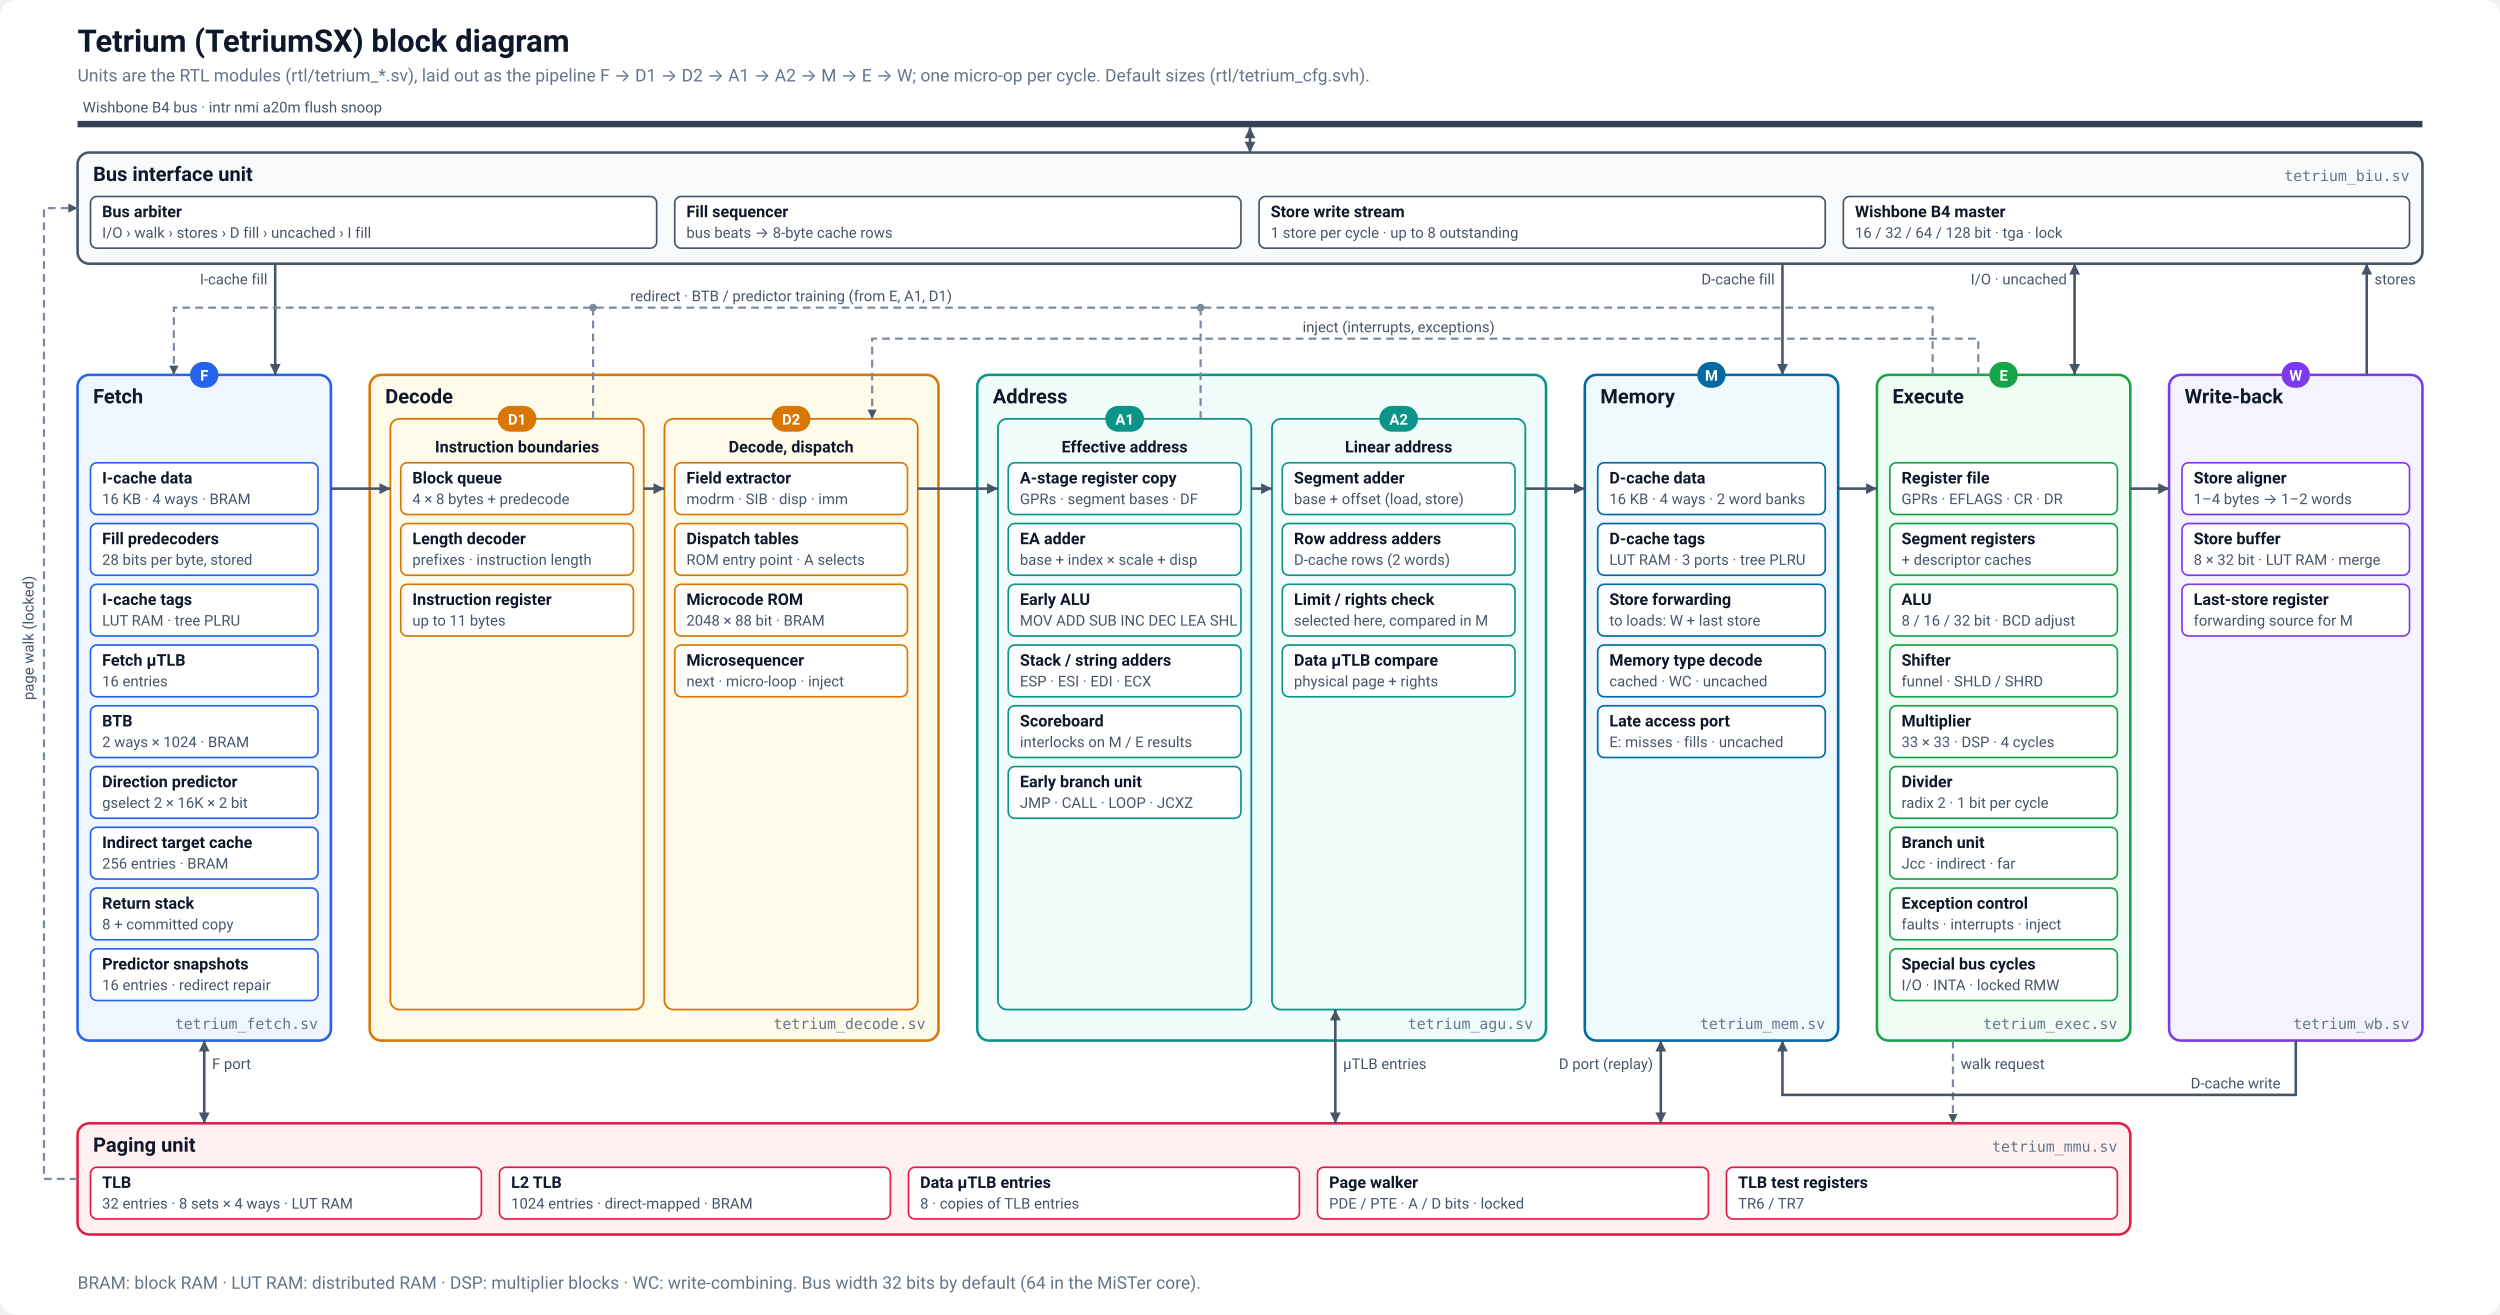
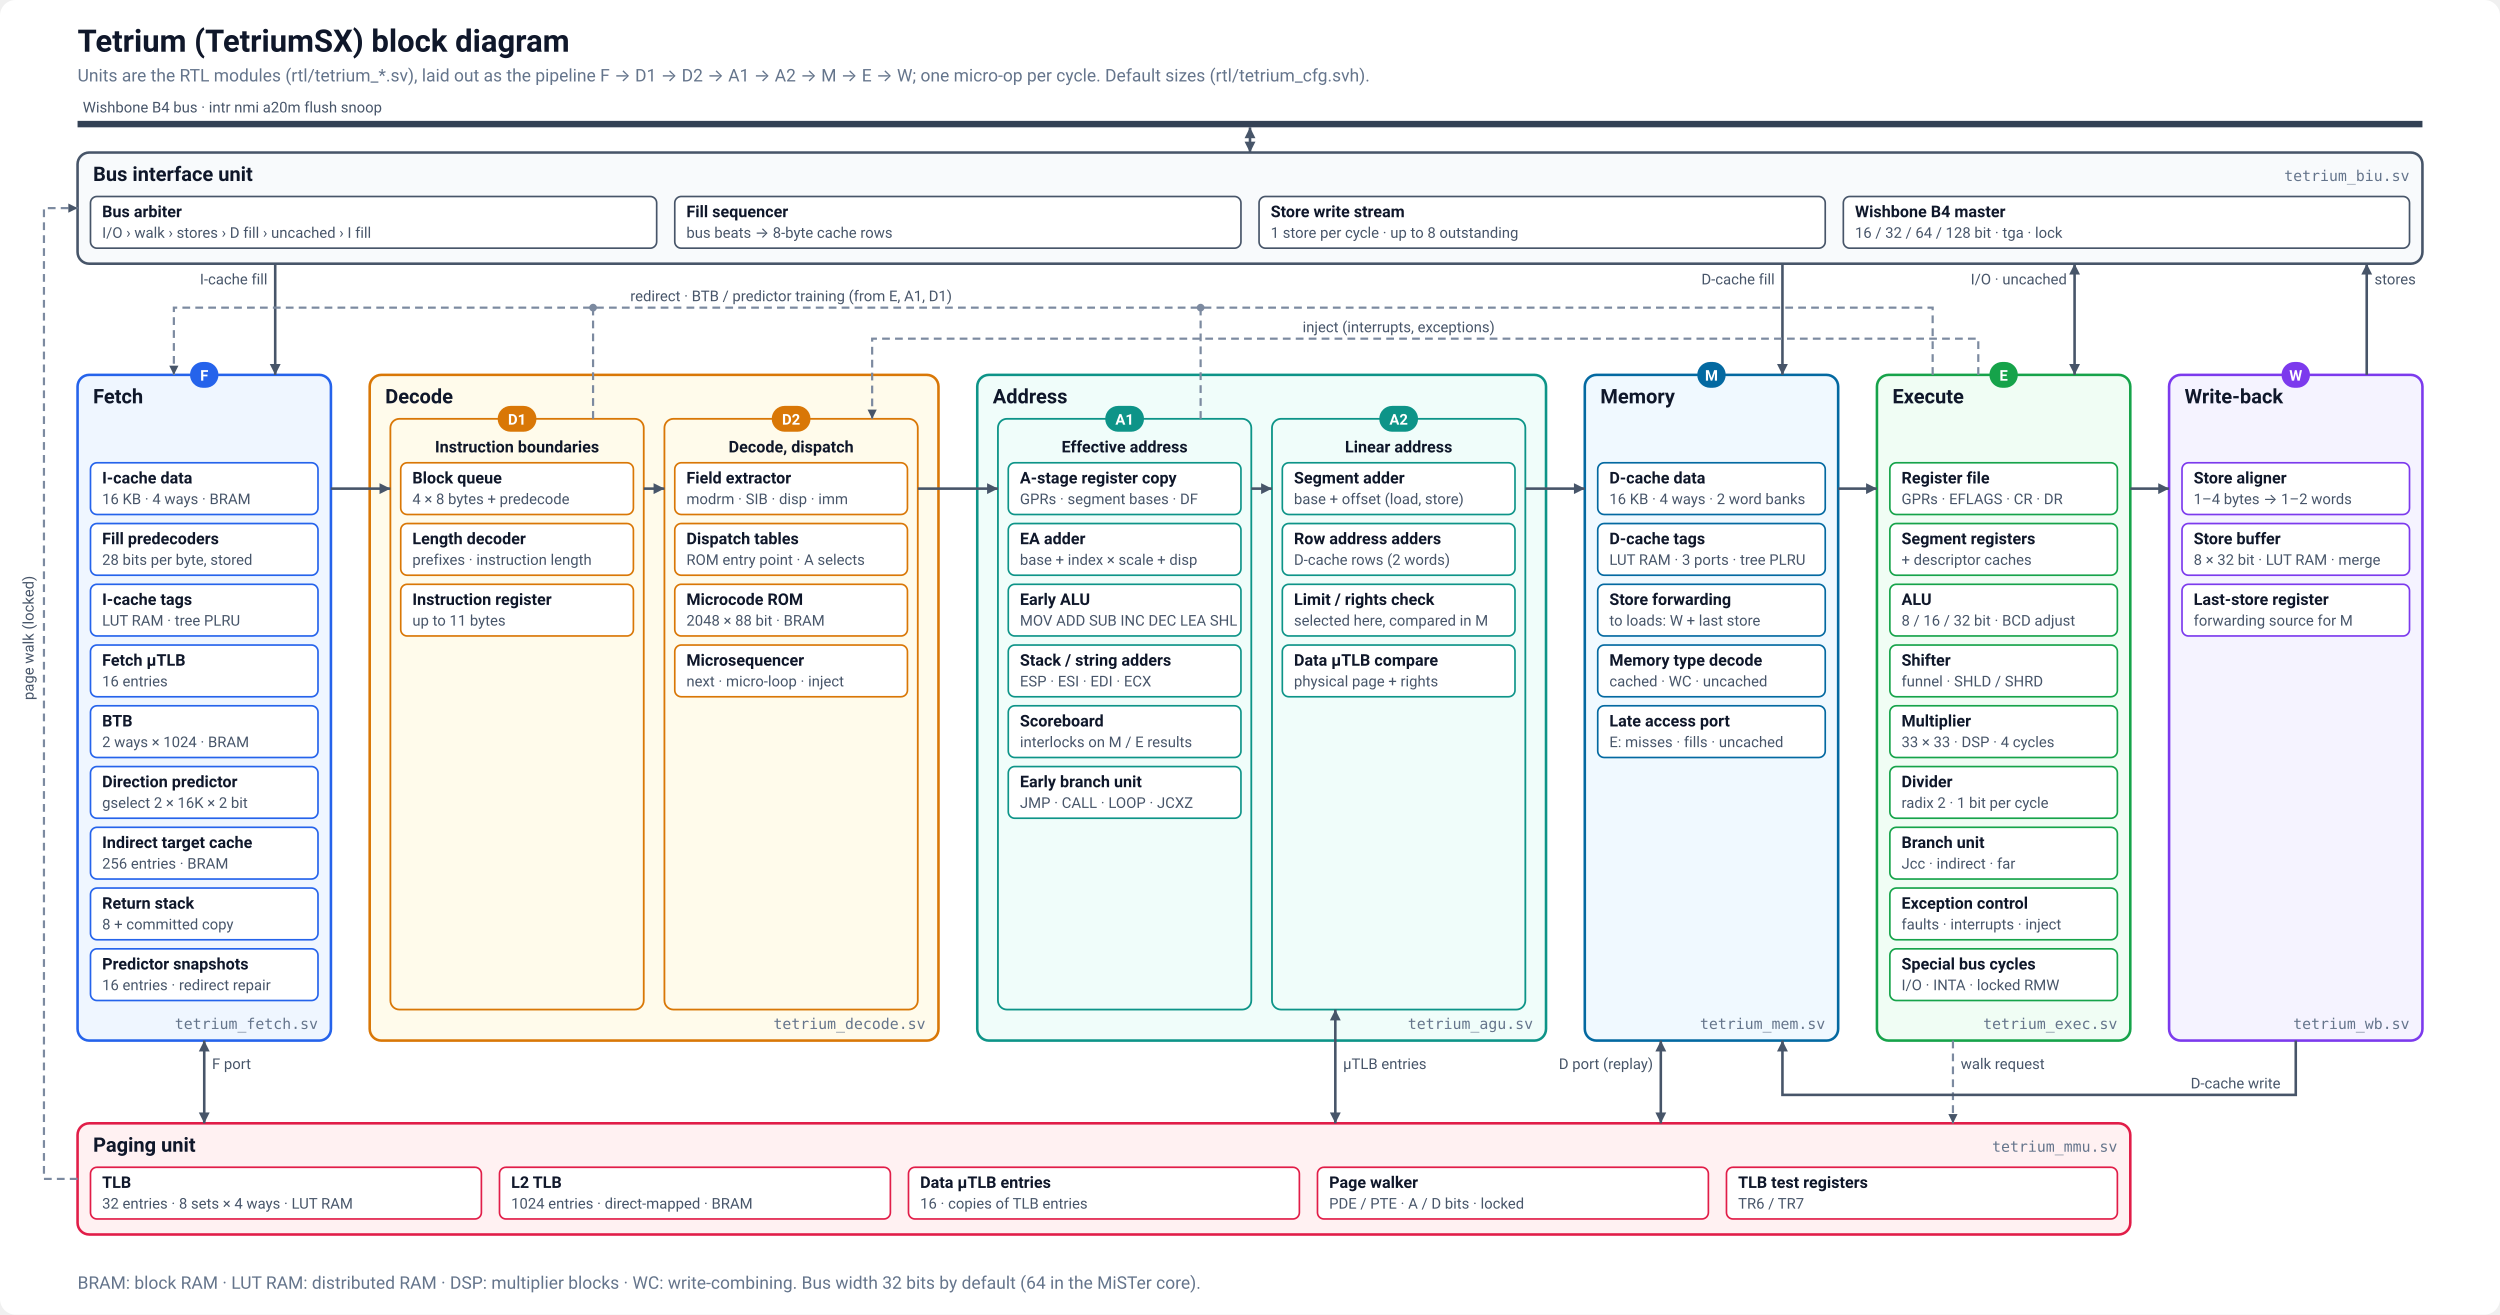
<svg xmlns="http://www.w3.org/2000/svg" viewBox="0 0 1934 1017" width="1934" height="1017" role="img" aria-labelledby="title desc">
  <style>
text { font-family: system-ui, -apple-system, "Segoe UI", Roboto, sans-serif; fill: #334155; }
.t { font-size: 24px; font-weight: 700; fill: #0f172a; }
.st { font-size: 13.5px; fill: #64748b; }
.u { font-size: 15.5px; font-weight: 700; fill: #0f172a; }
.sb { font-size: 12.5px; font-weight: 650; fill: #0f172a; }
.f { font-size: 11.5px; fill: #64748b; font-family: ui-monospace, SFMono-Regular, Menlo, Consolas, monospace; }
.bt { font-size: 12.5px; font-weight: 650; fill: #0f172a; }
.bd { font-size: 11.5px; fill: #475569; }
.l { font-size: 11.5px; fill: #475569; }
.tg { font-size: 11.5px; font-weight: 700; fill: #ffffff; }
.w { stroke: #475569; stroke-width: 2; fill: none; }
.d { stroke: #7c8aa0; stroke-width: 1.7; fill: none; stroke-dasharray: 6 4; }
.bus { stroke: #334155; stroke-width: 5; fill: none; }
</style>
  <defs>
    <marker id="a" viewBox="0 0 10 10" refX="10" refY="5" markerWidth="4.2" markerHeight="4.2" orient="auto-start-reverse">
      <path d="M0,0 L10,5 L0,10 z" fill="#475569" />
    </marker>
  </defs>
  <rect x="0" y="0" width="1934" height="1017" rx="12" fill="#ffffff" />
  <text class="t" x="60" y="40">Tetrium (TetriumSX) block diagram</text>
  <text class="st" x="60" y="63">Units are the RTL modules (rtl/tetrium_*.sv), laid out as the pipeline F → D1 → D2 → A1 → A2 → M → E → W; one micro-op per cycle. Default sizes (rtl/tetrium_cfg.svh).</text>
  <polyline class="bus" points="60.0,96.0 1874.0,96.0" />
  <text class="l" x="64.0" y="87.0" text-anchor="start">Wishbone B4 bus   ·   intr   nmi   a20m   flush   snoop</text>
  <rect x="60.0" y="118.0" width="1814.0" height="86.0" rx="9" fill="#f8fafc" stroke="#475569" stroke-width="2" />
  <text class="u" x="72" y="140">Bus interface unit</text>
  <text class="f" x="1864" y="140" text-anchor="end">tetrium_biu.sv</text>
  <rect x="70.0" y="152.0" width="438.0" height="40" rx="5" fill="#ffffff" stroke="#475569" stroke-width="1.3" />
  <text class="bt" x="79.0" y="168.0">Bus arbiter</text>
  <text class="bd" x="79.0" y="184.0">I/O › walk › stores › D fill › uncached › I fill</text>
  <rect x="522.0" y="152.0" width="438.0" height="40" rx="5" fill="#ffffff" stroke="#475569" stroke-width="1.3" />
  <text class="bt" x="531.0" y="168.0">Fill sequencer</text>
  <text class="bd" x="531.0" y="184.0">bus beats → 8-byte cache rows</text>
  <rect x="974.0" y="152.0" width="438.0" height="40" rx="5" fill="#ffffff" stroke="#475569" stroke-width="1.3" />
  <text class="bt" x="983.0" y="168.0">Store write stream</text>
  <text class="bd" x="983.0" y="184.0">1 store per cycle · up to 8 outstanding</text>
  <rect x="1426.0" y="152.0" width="438.0" height="40" rx="5" fill="#ffffff" stroke="#475569" stroke-width="1.3" />
  <text class="bt" x="1435.0" y="168.0">Wishbone B4 master</text>
  <text class="bd" x="1435.0" y="184.0">16 / 32 / 64 / 128 bit · tga · lock</text>
  <polyline class="w" points="967.0,98.5 967.0,118.0" marker-start="url(#a)" marker-end="url(#a)" />
  <rect x="60.0" y="290.0" width="196.0" height="515.0" rx="9" fill="#eff6ff" stroke="#2563eb" stroke-width="2" />
  <text class="u" x="72" y="312">Fetch</text>
  <text class="f" x="246" y="796" text-anchor="end">tetrium_fetch.sv</text>
  <rect x="147.0" y="280.0" width="22" height="20" rx="10" fill="#2563eb" />
  <text x="158.0" y="294.5" text-anchor="middle" class="tg">F</text>
  <rect x="70.0" y="358.0" width="176.0" height="40" rx="5" fill="#ffffff" stroke="#2563eb" stroke-width="1.3" />
  <text class="bt" x="79.0" y="374.0">I-cache data</text>
  <text class="bd" x="79.0" y="390.0">16 KB · 4 ways · BRAM</text>
  <rect x="70.0" y="405.0" width="176.0" height="40" rx="5" fill="#ffffff" stroke="#2563eb" stroke-width="1.3" />
  <text class="bt" x="79.0" y="421.0">Fill predecoders</text>
  <text class="bd" x="79.0" y="437.0">28 bits per byte, stored</text>
  <rect x="70.0" y="452.0" width="176.0" height="40" rx="5" fill="#ffffff" stroke="#2563eb" stroke-width="1.3" />
  <text class="bt" x="79.0" y="468.0">I-cache tags</text>
  <text class="bd" x="79.0" y="484.0">LUT RAM · tree PLRU</text>
  <rect x="70.0" y="499.0" width="176.0" height="40" rx="5" fill="#ffffff" stroke="#2563eb" stroke-width="1.3" />
  <text class="bt" x="79.0" y="515.0">Fetch µTLB</text>
  <text class="bd" x="79.0" y="531.0">16 entries</text>
  <rect x="70.0" y="546.0" width="176.0" height="40" rx="5" fill="#ffffff" stroke="#2563eb" stroke-width="1.3" />
  <text class="bt" x="79.0" y="562.0">BTB</text>
  <text class="bd" x="79.0" y="578.0">2 ways × 1024 · BRAM</text>
  <rect x="70.0" y="593.0" width="176.0" height="40" rx="5" fill="#ffffff" stroke="#2563eb" stroke-width="1.3" />
  <text class="bt" x="79.0" y="609.0">Direction predictor</text>
  <text class="bd" x="79.0" y="625.0">gselect 2 × 16K × 2 bit</text>
  <rect x="70.0" y="640.0" width="176.0" height="40" rx="5" fill="#ffffff" stroke="#2563eb" stroke-width="1.3" />
  <text class="bt" x="79.0" y="656.0">Indirect target cache</text>
  <text class="bd" x="79.0" y="672.0">256 entries · BRAM</text>
  <rect x="70.0" y="687.0" width="176.0" height="40" rx="5" fill="#ffffff" stroke="#2563eb" stroke-width="1.3" />
  <text class="bt" x="79.0" y="703.0">Return stack</text>
  <text class="bd" x="79.0" y="719.0">8 + committed copy</text>
  <rect x="70.0" y="734.0" width="176.0" height="40" rx="5" fill="#ffffff" stroke="#2563eb" stroke-width="1.3" />
  <text class="bt" x="79.0" y="750.0">Predictor snapshots</text>
  <text class="bd" x="79.0" y="766.0">16 entries · redirect repair</text>
  <rect x="286.0" y="290.0" width="440.0" height="515.0" rx="9" fill="#fffbeb" stroke="#d97706" stroke-width="2" />
  <text class="u" x="298" y="312">Decode</text>
  <text class="f" x="716" y="796" text-anchor="end">tetrium_decode.sv</text>
  <rect x="302.0" y="324.0" width="196.0" height="457.0" rx="7" fill="#ffffff00" stroke="#d97706" stroke-width="1.4" />
  <text class="sb" x="400.0" y="350" text-anchor="middle">Instruction boundaries</text>
  <rect x="385.0" y="314.0" width="30" height="20" rx="10" fill="#d97706" />
  <text x="400.0" y="328.5" text-anchor="middle" class="tg">D1</text>
  <rect x="310.0" y="358.0" width="180.0" height="40" rx="5" fill="#ffffff" stroke="#d97706" stroke-width="1.3" />
  <text class="bt" x="319.0" y="374.0">Block queue</text>
  <text class="bd" x="319.0" y="390.0">4 × 8 bytes + predecode</text>
  <rect x="310.0" y="405.0" width="180.0" height="40" rx="5" fill="#ffffff" stroke="#d97706" stroke-width="1.3" />
  <text class="bt" x="319.0" y="421.0">Length decoder</text>
  <text class="bd" x="319.0" y="437.0">prefixes · instruction length</text>
  <rect x="310.0" y="452.0" width="180.0" height="40" rx="5" fill="#ffffff" stroke="#d97706" stroke-width="1.3" />
  <text class="bt" x="319.0" y="468.0">Instruction register</text>
  <text class="bd" x="319.0" y="484.0">up to 11 bytes</text>
  <rect x="514.0" y="324.0" width="196.0" height="457.0" rx="7" fill="#ffffff00" stroke="#d97706" stroke-width="1.4" />
  <text class="sb" x="612.0" y="350" text-anchor="middle">Decode, dispatch</text>
  <rect x="597.0" y="314.0" width="30" height="20" rx="10" fill="#d97706" />
  <text x="612.0" y="328.5" text-anchor="middle" class="tg">D2</text>
  <rect x="522.0" y="358.0" width="180.0" height="40" rx="5" fill="#ffffff" stroke="#d97706" stroke-width="1.3" />
  <text class="bt" x="531.0" y="374.0">Field extractor</text>
  <text class="bd" x="531.0" y="390.0">modrm · SIB · disp · imm</text>
  <rect x="522.0" y="405.0" width="180.0" height="40" rx="5" fill="#ffffff" stroke="#d97706" stroke-width="1.3" />
  <text class="bt" x="531.0" y="421.0">Dispatch tables</text>
  <text class="bd" x="531.0" y="437.0">ROM entry point · A selects</text>
  <rect x="522.0" y="452.0" width="180.0" height="40" rx="5" fill="#ffffff" stroke="#d97706" stroke-width="1.3" />
  <text class="bt" x="531.0" y="468.0">Microcode ROM</text>
  <text class="bd" x="531.0" y="484.0">2048 × 88 bit · BRAM</text>
  <rect x="522.0" y="499.0" width="180.0" height="40" rx="5" fill="#ffffff" stroke="#d97706" stroke-width="1.3" />
  <text class="bt" x="531.0" y="515.0">Microsequencer</text>
  <text class="bd" x="531.0" y="531.0">next · micro-loop · inject</text>
  <rect x="756.0" y="290.0" width="440.0" height="515.0" rx="9" fill="#f0fdfa" stroke="#0d9488" stroke-width="2" />
  <text class="u" x="768" y="312">Address</text>
  <text class="f" x="1186" y="796" text-anchor="end">tetrium_agu.sv</text>
  <rect x="772.0" y="324.0" width="196.0" height="457.0" rx="7" fill="#ffffff00" stroke="#0d9488" stroke-width="1.4" />
  <text class="sb" x="870.0" y="350" text-anchor="middle">Effective address</text>
  <rect x="855.0" y="314.0" width="30" height="20" rx="10" fill="#0d9488" />
  <text x="870.0" y="328.5" text-anchor="middle" class="tg">A1</text>
  <rect x="780.0" y="358.0" width="180.0" height="40" rx="5" fill="#ffffff" stroke="#0d9488" stroke-width="1.3" />
  <text class="bt" x="789.0" y="374.0">A-stage register copy</text>
  <text class="bd" x="789.0" y="390.0">GPRs · segment bases · DF</text>
  <rect x="780.0" y="405.0" width="180.0" height="40" rx="5" fill="#ffffff" stroke="#0d9488" stroke-width="1.3" />
  <text class="bt" x="789.0" y="421.0">EA adder</text>
  <text class="bd" x="789.0" y="437.0">base + index × scale + disp</text>
  <rect x="780.0" y="452.0" width="180.0" height="40" rx="5" fill="#ffffff" stroke="#0d9488" stroke-width="1.3" />
  <text class="bt" x="789.0" y="468.0">Early ALU</text>
  <text class="bd" x="789.0" y="484.0">MOV ADD SUB INC DEC LEA SHL</text>
  <rect x="780.0" y="499.0" width="180.0" height="40" rx="5" fill="#ffffff" stroke="#0d9488" stroke-width="1.3" />
  <text class="bt" x="789.0" y="515.0">Stack / string adders</text>
  <text class="bd" x="789.0" y="531.0">ESP · ESI · EDI · ECX</text>
  <rect x="780.0" y="546.0" width="180.0" height="40" rx="5" fill="#ffffff" stroke="#0d9488" stroke-width="1.3" />
  <text class="bt" x="789.0" y="562.0">Scoreboard</text>
  <text class="bd" x="789.0" y="578.0">interlocks on M / E results</text>
  <rect x="780.0" y="593.0" width="180.0" height="40" rx="5" fill="#ffffff" stroke="#0d9488" stroke-width="1.3" />
  <text class="bt" x="789.0" y="609.0">Early branch unit</text>
  <text class="bd" x="789.0" y="625.0">JMP · CALL · LOOP · JCXZ</text>
  <rect x="984.0" y="324.0" width="196.0" height="457.0" rx="7" fill="#ffffff00" stroke="#0d9488" stroke-width="1.4" />
  <text class="sb" x="1082.0" y="350" text-anchor="middle">Linear address</text>
  <rect x="1067.0" y="314.0" width="30" height="20" rx="10" fill="#0d9488" />
  <text x="1082.0" y="328.5" text-anchor="middle" class="tg">A2</text>
  <rect x="992.0" y="358.0" width="180.0" height="40" rx="5" fill="#ffffff" stroke="#0d9488" stroke-width="1.3" />
  <text class="bt" x="1001.0" y="374.0">Segment adder</text>
  <text class="bd" x="1001.0" y="390.0">base + offset (load, store)</text>
  <rect x="992.0" y="405.0" width="180.0" height="40" rx="5" fill="#ffffff" stroke="#0d9488" stroke-width="1.3" />
  <text class="bt" x="1001.0" y="421.0">Row address adders</text>
  <text class="bd" x="1001.0" y="437.0">D-cache rows (2 words)</text>
  <rect x="992.0" y="452.0" width="180.0" height="40" rx="5" fill="#ffffff" stroke="#0d9488" stroke-width="1.3" />
  <text class="bt" x="1001.0" y="468.0">Limit / rights check</text>
  <text class="bd" x="1001.0" y="484.0">selected here, compared in M</text>
  <rect x="992.0" y="499.0" width="180.0" height="40" rx="5" fill="#ffffff" stroke="#0d9488" stroke-width="1.3" />
  <text class="bt" x="1001.0" y="515.0">Data µTLB compare</text>
  <text class="bd" x="1001.0" y="531.0">physical page + rights</text>
  <rect x="1226.0" y="290.0" width="196.0" height="515.0" rx="9" fill="#f0f9ff" stroke="#0369a1" stroke-width="2" />
  <text class="u" x="1238" y="312">Memory</text>
  <text class="f" x="1412" y="796" text-anchor="end">tetrium_mem.sv</text>
  <rect x="1313.0" y="280.0" width="22" height="20" rx="10" fill="#0369a1" />
  <text x="1324.0" y="294.5" text-anchor="middle" class="tg">M</text>
  <rect x="1236.0" y="358.0" width="176.0" height="40" rx="5" fill="#ffffff" stroke="#0369a1" stroke-width="1.3" />
  <text class="bt" x="1245.0" y="374.0">D-cache data</text>
  <text class="bd" x="1245.0" y="390.0">16 KB · 4 ways · 2 word banks</text>
  <rect x="1236.0" y="405.0" width="176.0" height="40" rx="5" fill="#ffffff" stroke="#0369a1" stroke-width="1.3" />
  <text class="bt" x="1245.0" y="421.0">D-cache tags</text>
  <text class="bd" x="1245.0" y="437.0">LUT RAM · 3 ports · tree PLRU</text>
  <rect x="1236.0" y="452.0" width="176.0" height="40" rx="5" fill="#ffffff" stroke="#0369a1" stroke-width="1.3" />
  <text class="bt" x="1245.0" y="468.0">Store forwarding</text>
  <text class="bd" x="1245.0" y="484.0">to loads: W + last store</text>
  <rect x="1236.0" y="499.0" width="176.0" height="40" rx="5" fill="#ffffff" stroke="#0369a1" stroke-width="1.3" />
  <text class="bt" x="1245.0" y="515.0">Memory type decode</text>
  <text class="bd" x="1245.0" y="531.0">cached · WC · uncached</text>
  <rect x="1236.0" y="546.0" width="176.0" height="40" rx="5" fill="#ffffff" stroke="#0369a1" stroke-width="1.3" />
  <text class="bt" x="1245.0" y="562.0">Late access port</text>
  <text class="bd" x="1245.0" y="578.0">E: misses · fills · uncached</text>
  <rect x="1452.0" y="290.0" width="196.0" height="515.0" rx="9" fill="#f0fdf4" stroke="#16a34a" stroke-width="2" />
  <text class="u" x="1464" y="312">Execute</text>
  <text class="f" x="1638" y="796" text-anchor="end">tetrium_exec.sv</text>
  <rect x="1539.0" y="280.0" width="22" height="20" rx="10" fill="#16a34a" />
  <text x="1550.0" y="294.5" text-anchor="middle" class="tg">E</text>
  <rect x="1462.0" y="358.0" width="176.0" height="40" rx="5" fill="#ffffff" stroke="#16a34a" stroke-width="1.3" />
  <text class="bt" x="1471.0" y="374.0">Register file</text>
  <text class="bd" x="1471.0" y="390.0">GPRs · EFLAGS · CR · DR</text>
  <rect x="1462.0" y="405.0" width="176.0" height="40" rx="5" fill="#ffffff" stroke="#16a34a" stroke-width="1.3" />
  <text class="bt" x="1471.0" y="421.0">Segment registers</text>
  <text class="bd" x="1471.0" y="437.0">+ descriptor caches</text>
  <rect x="1462.0" y="452.0" width="176.0" height="40" rx="5" fill="#ffffff" stroke="#16a34a" stroke-width="1.3" />
  <text class="bt" x="1471.0" y="468.0">ALU</text>
  <text class="bd" x="1471.0" y="484.0">8 / 16 / 32 bit · BCD adjust</text>
  <rect x="1462.0" y="499.0" width="176.0" height="40" rx="5" fill="#ffffff" stroke="#16a34a" stroke-width="1.3" />
  <text class="bt" x="1471.0" y="515.0">Shifter</text>
  <text class="bd" x="1471.0" y="531.0">funnel · SHLD / SHRD</text>
  <rect x="1462.0" y="546.0" width="176.0" height="40" rx="5" fill="#ffffff" stroke="#16a34a" stroke-width="1.3" />
  <text class="bt" x="1471.0" y="562.0">Multiplier</text>
  <text class="bd" x="1471.0" y="578.0">33 × 33 · DSP · 4 cycles</text>
  <rect x="1462.0" y="593.0" width="176.0" height="40" rx="5" fill="#ffffff" stroke="#16a34a" stroke-width="1.3" />
  <text class="bt" x="1471.0" y="609.0">Divider</text>
  <text class="bd" x="1471.0" y="625.0">radix 2 · 1 bit per cycle</text>
  <rect x="1462.0" y="640.0" width="176.0" height="40" rx="5" fill="#ffffff" stroke="#16a34a" stroke-width="1.3" />
  <text class="bt" x="1471.0" y="656.0">Branch unit</text>
  <text class="bd" x="1471.0" y="672.0">Jcc · indirect · far</text>
  <rect x="1462.0" y="687.0" width="176.0" height="40" rx="5" fill="#ffffff" stroke="#16a34a" stroke-width="1.3" />
  <text class="bt" x="1471.0" y="703.0">Exception control</text>
  <text class="bd" x="1471.0" y="719.0">faults · interrupts · inject</text>
  <rect x="1462.0" y="734.0" width="176.0" height="40" rx="5" fill="#ffffff" stroke="#16a34a" stroke-width="1.3" />
  <text class="bt" x="1471.0" y="750.0">Special bus cycles</text>
  <text class="bd" x="1471.0" y="766.0">I/O · INTA · locked RMW</text>
  <rect x="1678.0" y="290.0" width="196.0" height="515.0" rx="9" fill="#f5f3ff" stroke="#7c3aed" stroke-width="2" />
  <text class="u" x="1690" y="312">Write-back</text>
  <text class="f" x="1864" y="796" text-anchor="end">tetrium_wb.sv</text>
  <rect x="1765.0" y="280.0" width="22" height="20" rx="10" fill="#7c3aed" />
  <text x="1776.0" y="294.5" text-anchor="middle" class="tg">W</text>
  <rect x="1688.0" y="358.0" width="176.0" height="40" rx="5" fill="#ffffff" stroke="#7c3aed" stroke-width="1.3" />
  <text class="bt" x="1697.0" y="374.0">Store aligner</text>
  <text class="bd" x="1697.0" y="390.0">1–4 bytes → 1–2 words</text>
  <rect x="1688.0" y="405.0" width="176.0" height="40" rx="5" fill="#ffffff" stroke="#7c3aed" stroke-width="1.3" />
  <text class="bt" x="1697.0" y="421.0">Store buffer</text>
  <text class="bd" x="1697.0" y="437.0">8 × 32 bit · LUT RAM · merge</text>
  <rect x="1688.0" y="452.0" width="176.0" height="40" rx="5" fill="#ffffff" stroke="#7c3aed" stroke-width="1.3" />
  <text class="bt" x="1697.0" y="468.0">Last-store register</text>
  <text class="bd" x="1697.0" y="484.0">forwarding source for M</text>
  <polyline class="w" points="256.0,378.0 302.0,378.0" marker-end="url(#a)" />
  <polyline class="w" points="498.0,378.0 514.0,378.0" marker-end="url(#a)" />
  <polyline class="w" points="710.0,378.0 772.0,378.0" marker-end="url(#a)" />
  <polyline class="w" points="968.0,378.0 984.0,378.0" marker-end="url(#a)" />
  <polyline class="w" points="1180.0,378.0 1226.0,378.0" marker-end="url(#a)" />
  <polyline class="w" points="1422.0,378.0 1452.0,378.0" marker-end="url(#a)" />
  <polyline class="w" points="1648.0,378.0 1678.0,378.0" marker-end="url(#a)" />
  <polyline class="w" points="212.9,204.0 212.9,290.0" marker-end="url(#a)" />
  <text class="l" x="206.9" y="220.0" text-anchor="end">I-cache fill</text>
  <polyline class="w" points="1378.9,204.0 1378.9,290.0" marker-end="url(#a)" />
  <text class="l" x="1372.9" y="220.0" text-anchor="end">D-cache fill</text>
  <polyline class="w" points="1604.9,204.0 1604.9,290.0" marker-start="url(#a)" marker-end="url(#a)" />
  <text class="l" x="1598.9" y="220.0" text-anchor="end">I/O · uncached</text>
  <polyline class="w" points="1830.9,290.0 1830.9,204.0" marker-end="url(#a)" />
  <text class="l" x="1836.9" y="220.0" text-anchor="start">stores</text>
  <polyline class="d" points="1495.1,290.0 1495.1,238.0 134.5,238.0 134.5,290.0" marker-end="url(#a)" />
  <polyline class="d" points="928.8,324.0 928.8,238.0" />
  <circle cx="928.8" cy="238" r="3" fill="#7c8aa0" />
  <polyline class="d" points="458.8,324.0 458.8,238.0" />
  <circle cx="458.8" cy="238" r="3" fill="#7c8aa0" />
  <text class="l" x="612.0" y="233.0" text-anchor="middle">redirect · BTB / predictor training  (from E, A1, D1)</text>
  <polyline class="d" points="1530.4,290.0 1530.4,262.0 674.7,262.0 674.7,324.0" marker-end="url(#a)" />
  <text class="l" x="1082.0" y="257.0" text-anchor="middle">inject (interrupts, exceptions)</text>
  <rect x="60.0" y="869.0" width="1588.0" height="86.0" rx="9" fill="#fff1f2" stroke="#e11d48" stroke-width="2" />
  <text class="u" x="72" y="891">Paging unit</text>
  <text class="f" x="1638" y="891" text-anchor="end">tetrium_mmu.sv</text>
  <rect x="70.0" y="903.0" width="302.4" height="40" rx="5" fill="#ffffff" stroke="#e11d48" stroke-width="1.3" />
  <text class="bt" x="79.0" y="919.0">TLB</text>
  <text class="bd" x="79.0" y="935.0">32 entries · 8 sets × 4 ways · LUT RAM</text>
  <rect x="386.4" y="903.0" width="302.4" height="40" rx="5" fill="#ffffff" stroke="#e11d48" stroke-width="1.3" />
  <text class="bt" x="395.4" y="919.0">L2 TLB</text>
  <text class="bd" x="395.4" y="935.0">1024 entries · direct-mapped · BRAM</text>
  <rect x="702.8" y="903.0" width="302.4" height="40" rx="5" fill="#ffffff" stroke="#e11d48" stroke-width="1.3" />
  <text class="bt" x="711.8" y="919.0">Data µTLB entries</text>
-   <text class="bd" x="711.8" y="935.0">8 · copies of TLB entries</text>
+   <text class="bd" x="711.8" y="935.0">16 · copies of TLB entries</text>
  <rect x="1019.2" y="903.0" width="302.4" height="40" rx="5" fill="#ffffff" stroke="#e11d48" stroke-width="1.3" />
  <text class="bt" x="1028.2" y="919.0">Page walker</text>
  <text class="bd" x="1028.2" y="935.0">PDE / PTE · A / D bits · locked</text>
  <rect x="1335.6" y="903.0" width="302.4" height="40" rx="5" fill="#ffffff" stroke="#e11d48" stroke-width="1.3" />
  <text class="bt" x="1344.6" y="919.0">TLB test registers</text>
  <text class="bd" x="1344.6" y="935.0">TR6 / TR7</text>
  <polyline class="w" points="158.0,869.0 158.0,805.0" marker-start="url(#a)" marker-end="url(#a)" />
  <text class="l" x="164.0" y="827.0" text-anchor="start">F port</text>
  <polyline class="w" points="1033.0,869.0 1033.0,781.0" marker-start="url(#a)" marker-end="url(#a)" />
  <text class="l" x="1039.0" y="827.0" text-anchor="start">µTLB entries</text>
  <polyline class="w" points="1284.8,869.0 1284.8,805.0" marker-start="url(#a)" marker-end="url(#a)" />
  <text class="l" x="1278.8" y="827.0" text-anchor="end">D port (replay)</text>
  <polyline class="d" points="1510.8,805.0 1510.8,869.0" marker-end="url(#a)" />
  <text class="l" x="1516.8" y="827.0" text-anchor="start">walk request</text>
  <polyline class="w" points="1776.0,805.0 1776.0,847.0 1378.9,847.0 1378.9,805.0" marker-end="url(#a)" />
  <text class="l" x="1764.2" y="842.0" text-anchor="end">D-cache write</text>
  <polyline class="d" points="60.0,912.0 34.0,912.0 34.0,161.0 60.0,161.0" marker-end="url(#a)" />
  <text class="l" x="26.0" y="493.5" text-anchor="middle" transform="rotate(-90 26.0 493.5)">page walk (locked)</text>
  <text class="st" x="60" y="997">BRAM: block RAM · LUT RAM: distributed RAM · DSP: multiplier blocks · WC: write-combining. Bus width 32 bits by default (64 in the MiSTer core).</text>
</svg>
